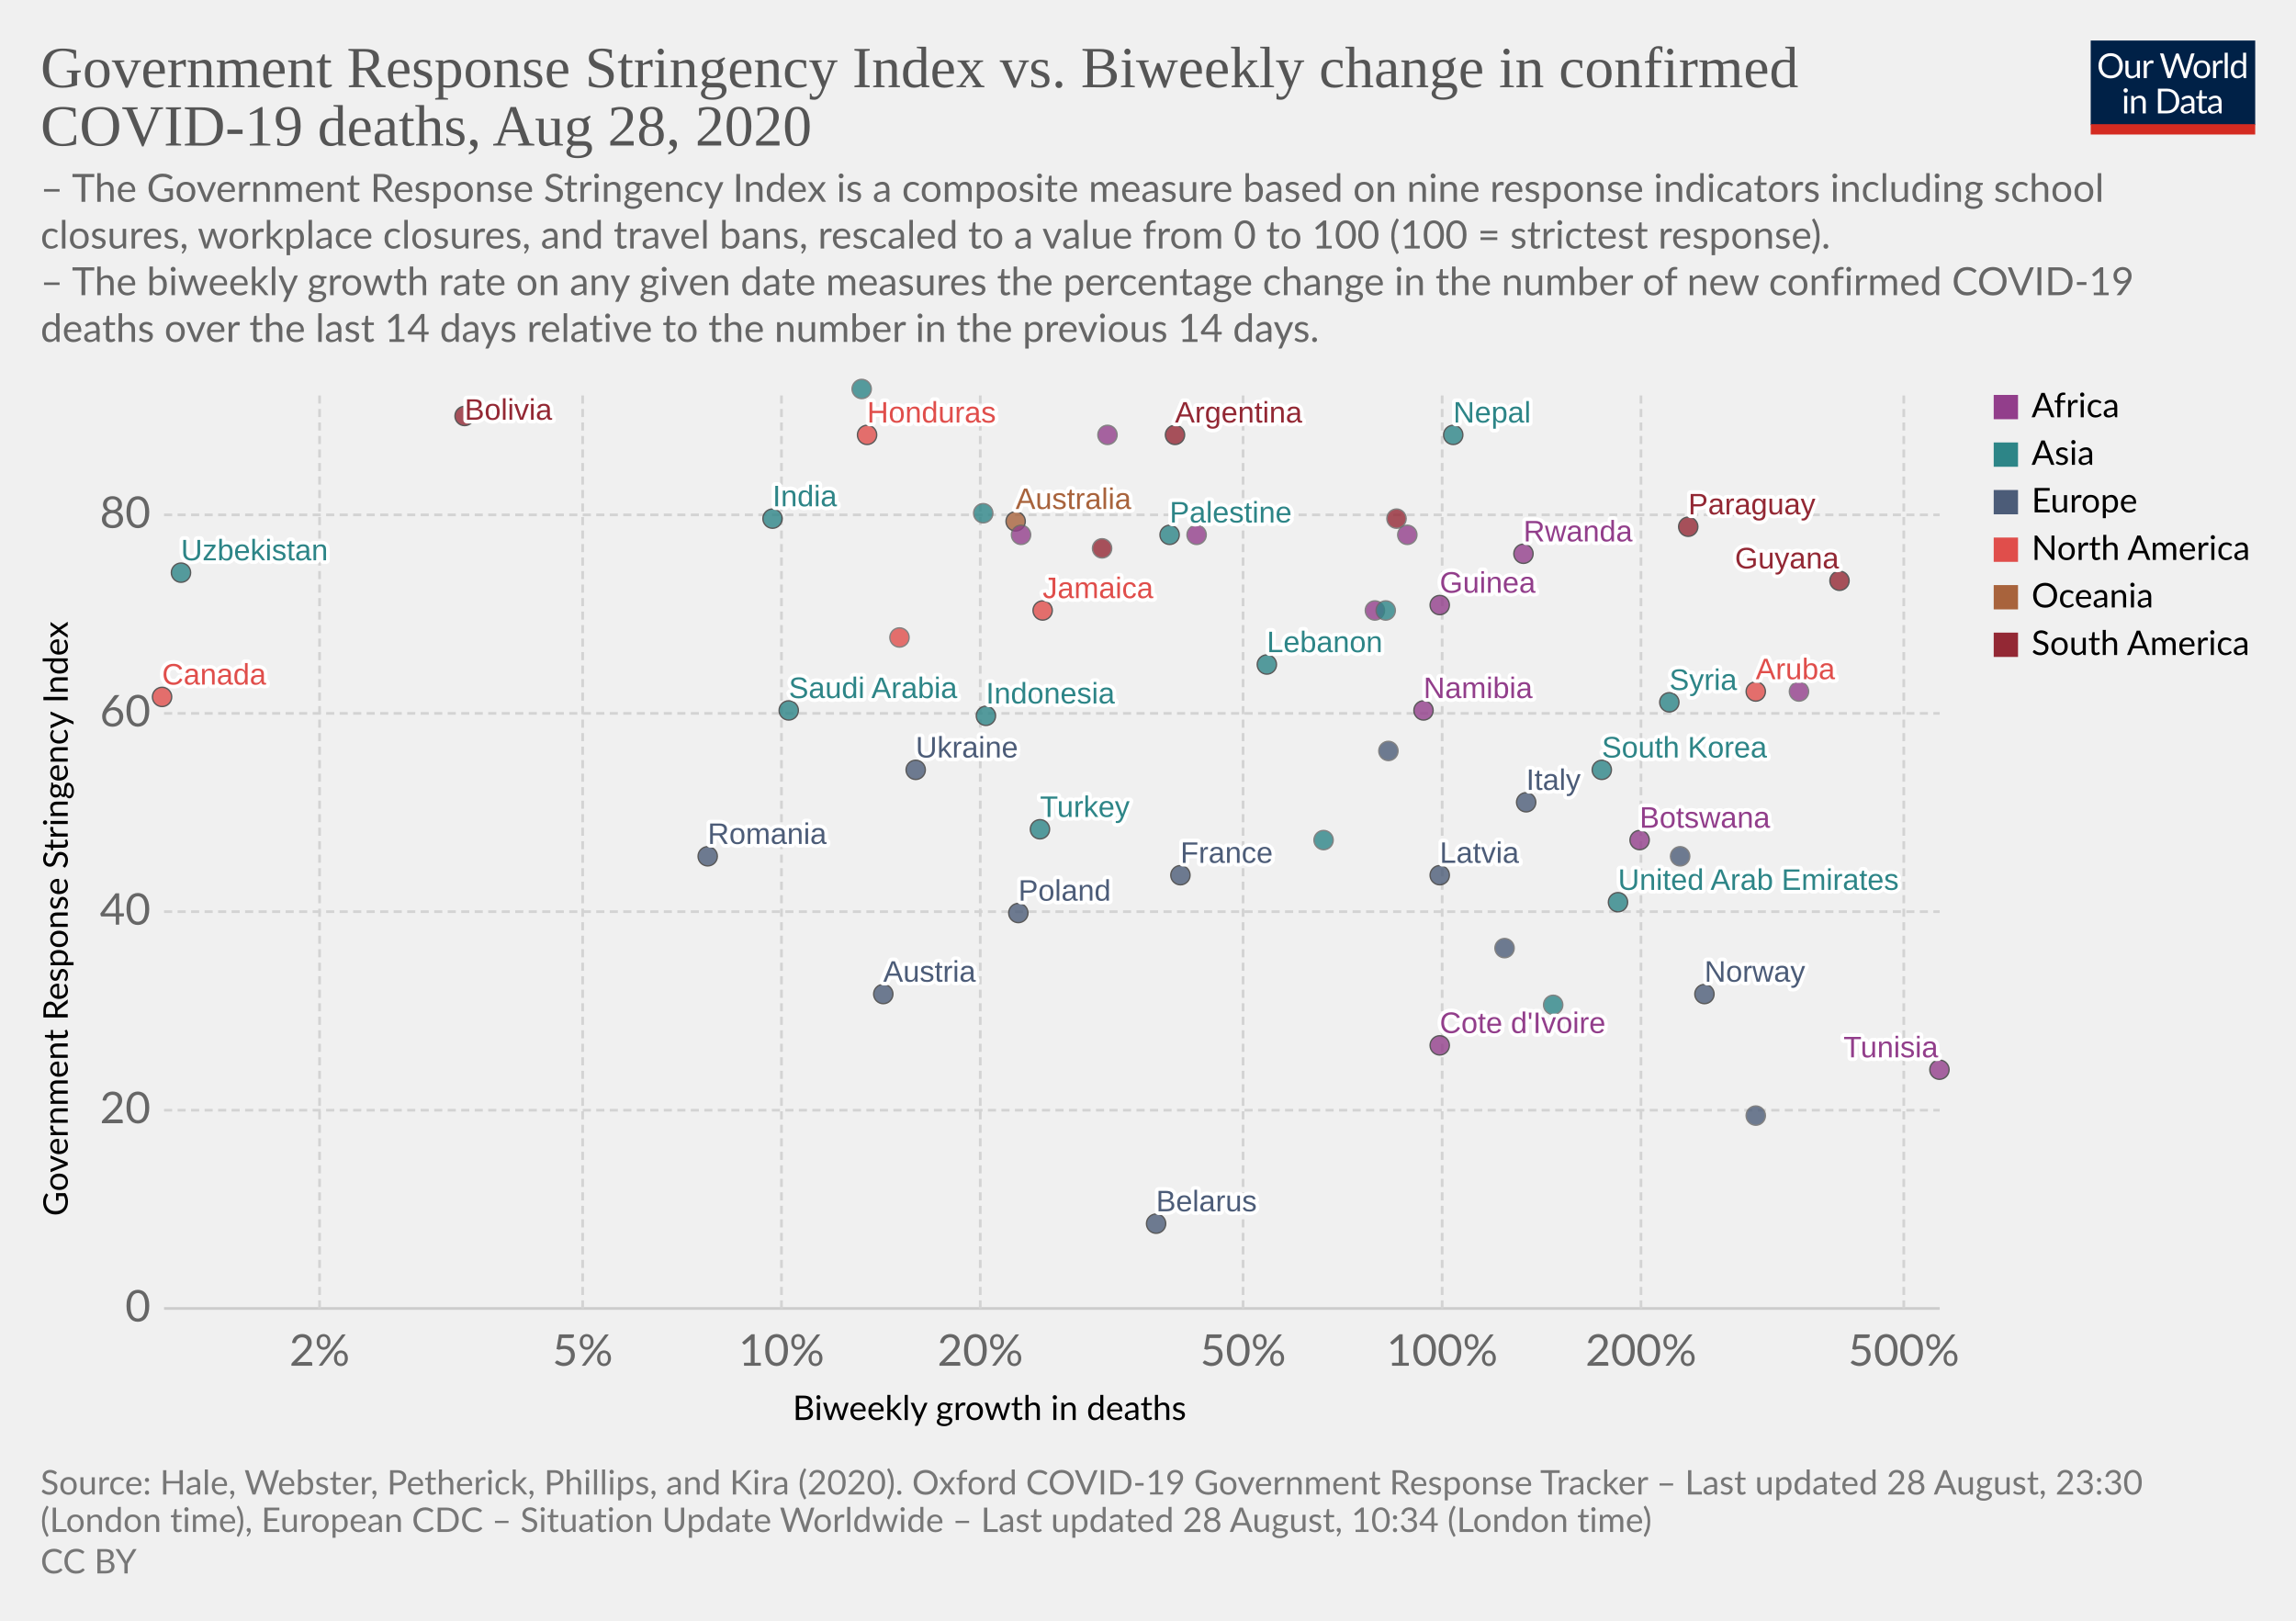
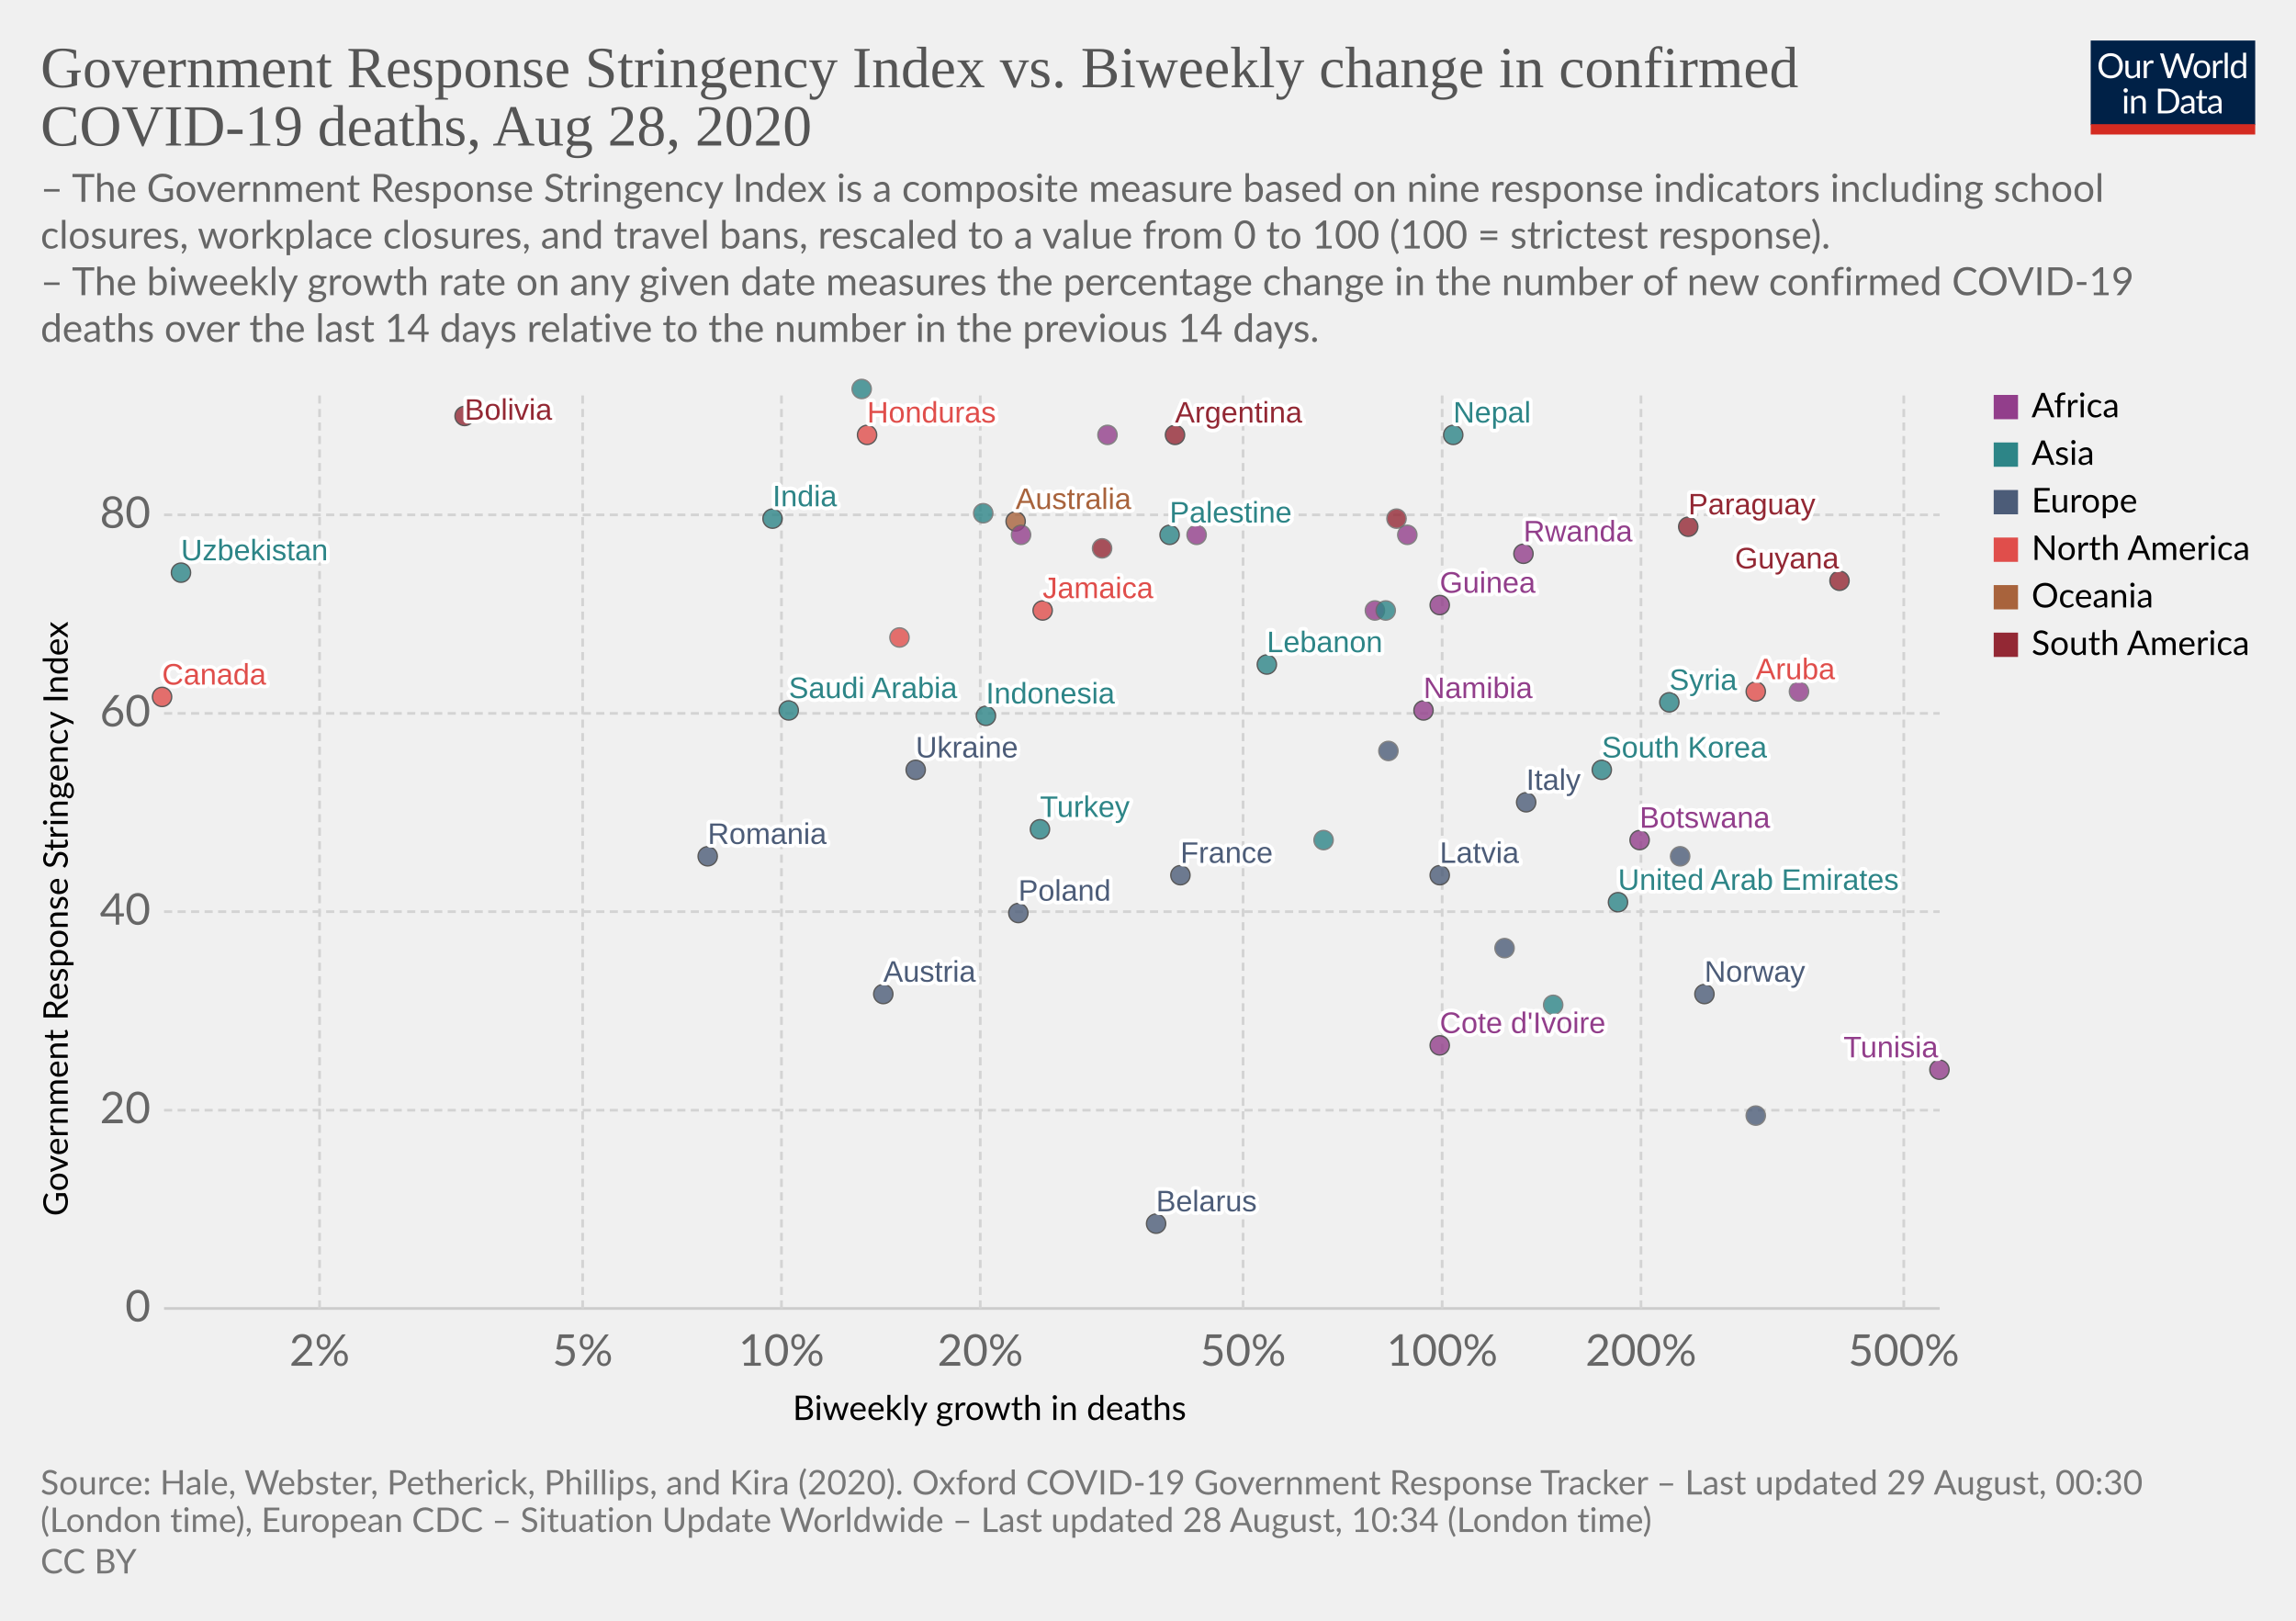
<svg xmlns="http://www.w3.org/2000/svg" version="1.1" style="background-color:#fff;-webkit-font-smoothing:antialiased" width="850" height="600" viewBox="0 0 850 600" font-family="Lato,'Helvetica Neue',Helvetica,Arial,sans-serif" font-size="18" text-rendering="optimizeLegibility">
  <g class="HeaderView">
    <g transform="matrix(.29 0 0 .29 774 15)">
      <svg width="210" height="120" viewBox="0 0 210 120" fill="none">
        <g clip-path="url(#clip0)">
          <path d="M0 0h210v107.89H0V0z" fill="#002147" />
          <path d="M40.98 32.25c0 2.36-.38 4.53-1.12 6.51a14.26 14.26 0 01-8.1 8.4c-1.9.78-4.02 1.17-6.34 1.17a16.6 16.6 0 01-6.33-1.17 14.31 14.31 0 01-8.08-8.4 18.29 18.29 0 01-1.12-6.51c0-2.36.38-4.53 1.12-6.5a14.32 14.32 0 018.07-8.44c1.92-.8 4.03-1.19 6.34-1.19 2.32 0 4.43.4 6.34 1.19 1.92.8 3.56 1.9 4.93 3.34a14.87 14.87 0 013.17 5.1 18.1 18.1 0 011.12 6.5zm-4.38 0c0-1.94-.26-3.68-.8-5.22a10.91 10.91 0 00-2.24-3.89 9.68 9.68 0 00-3.52-2.46 11.95 11.95 0 00-4.62-.86c-1.68 0-3.21.28-4.6.86a9.88 9.88 0 00-3.54 2.46 10.91 10.91 0 00-2.24 3.9c-.53 1.53-.8 3.27-.8 5.2 0 1.94.27 3.68.8 5.22a11.17 11.17 0 002.24 3.9 10.01 10.01 0 003.55 2.44c1.38.56 2.9.83 4.6.83 1.7 0 3.24-.27 4.61-.83a9.8 9.8 0 003.52-2.44 11.17 11.17 0 002.25-3.9c.53-1.54.8-3.28.8-5.21zm26.22-6.54V48H60.5c-.56 0-.9-.27-1.05-.81l-.31-2.4a12.45 12.45 0 01-3.26 2.6c-1.2.64-2.58.96-4.13.96-1.22 0-2.3-.2-3.24-.6a6.52 6.52 0 01-2.33-1.7 7.37 7.37 0 01-1.43-2.67c-.3-1.04-.46-2.2-.46-3.45V25.7h3.91v14.22c0 1.68.38 2.99 1.15 3.91.77.93 1.96 1.39 3.54 1.39 1.16 0 2.24-.27 3.23-.82a10.42 10.42 0 002.8-2.28V25.7h3.91zm8.61 4.47a9.94 9.94 0 012.6-3.56 5.64 5.64 0 013.76-1.3c.47 0 .92.05 1.34.15.44.1.83.27 1.17.49l-.3 2.92c-.09.37-.3.55-.66.55-.2 0-.5-.04-.9-.13a6.21 6.21 0 00-3.24.18c-.54.2-1.03.5-1.47.92-.42.4-.81.9-1.17 1.5-.33.58-.64 1.26-.92 2.02V48H67.7V25.71h2.25c.42 0 .72.08.88.25.16.16.27.44.33.83l.26 3.39zm61.16-13.7L122.75 48h-3.82l-7.99-24.05a21.95 21.95 0 01-.42-1.58 38.36 38.36 0 01-.44 1.58L102.05 48h-3.83L88.4 16.47h3.54c.38 0 .7.1.95.29.26.2.43.43.5.73l6.52 21.9c.1.4.2.83.28 1.28.1.46.2.94.29 1.46l.3-1.46c.12-.47.25-.9.38-1.27l7.41-21.91c.1-.25.26-.48.51-.69.27-.22.58-.33.95-.33h1.23c.38 0 .69.1.92.29.24.2.41.43.53.73l7.4 21.9a28.4 28.4 0 01.68 2.62 29.52 29.52 0 01.52-2.61l6.54-21.91c.07-.27.23-.5.48-.7.27-.21.58-.32.95-.32h3.32zm9.35 8.88c1.63 0 3.1.27 4.4.82a9.43 9.43 0 015.46 5.94c.5 1.4.74 2.98.74 4.73 0 1.76-.25 3.34-.74 4.75a9.43 9.43 0 01-5.46 5.92c-1.3.52-2.77.79-4.4.79-1.64 0-3.12-.27-4.44-.8a9.42 9.42 0 01-3.35-2.3c-.92-1-1.63-2.2-2.13-3.61-.49-1.41-.73-3-.73-4.75s.24-3.33.73-4.73c.5-1.43 1.2-2.64 2.13-3.63a9.4 9.4 0 013.35-2.31c1.32-.55 2.8-.82 4.44-.82zm0 19.89c2.2 0 3.84-.73 4.93-2.2 1.08-1.48 1.63-3.54 1.63-6.18 0-2.66-.55-4.72-1.63-6.2-1.09-1.49-2.73-2.23-4.93-2.23-1.12 0-2.09.2-2.93.57a5.7 5.7 0 00-2.06 1.65 7.5 7.5 0 00-1.24 2.67c-.26 1.04-.4 2.22-.4 3.54 0 2.64.55 4.7 1.64 6.18 1.1 1.47 2.76 2.2 4.99 2.2zm17.97-15.07a9.94 9.94 0 012.6-3.56 5.64 5.64 0 013.76-1.3c.47 0 .91.05 1.34.15.44.1.83.27 1.16.49l-.28 2.92c-.09.37-.31.55-.66.55-.2 0-.5-.04-.9-.13a6.2 6.2 0 00-3.24.18c-.54.2-1.03.5-1.47.92-.43.4-.82.9-1.17 1.5a13.1 13.1 0 00-.92 2.02V48h-3.94V25.71h2.24c.43 0 .72.08.88.25.17.16.28.44.33.83l.27 3.39zm15.04-14.59V48h-3.92V15.6h3.92zm19.55 15.43a6.22 6.22 0 00-2.38-2.05 6.7 6.7 0 00-2.86-.6c-2.07 0-3.66.75-4.77 2.23-1.12 1.48-1.68 3.6-1.68 6.33 0 1.46.13 2.7.38 3.74a7.29 7.29 0 001.1 2.56 4.35 4.35 0 001.78 1.45c.7.3 1.5.46 2.4.46 1.29 0 2.41-.3 3.36-.88a9.6 9.6 0 002.67-2.49V31.02zm3.91-15.43V48h-2.33c-.56 0-.9-.27-1.06-.81l-.35-2.71a12.13 12.13 0 01-3.25 2.77 8.28 8.28 0 01-4.23 1.06 7.31 7.31 0 01-6.14-2.9c-.73-.96-1.3-2.15-1.69-3.57a18.35 18.35 0 01.07-9.48 11.29 11.29 0 011.89-3.7 8.7 8.7 0 017.06-3.34 7.96 7.96 0 016.12 2.62V15.59h3.91zM46.61 70.71V93H42.7V70.71h3.91zm.84-7c0 .39-.08.75-.24 1.09a2.81 2.81 0 01-1.52 1.47 2.67 2.67 0 01-2.16 0 2.9 2.9 0 01-1.45-1.47 2.67 2.67 0 010-2.16c.15-.35.35-.65.6-.9.25-.27.53-.47.85-.62a2.67 2.67 0 012.16 0c.35.15.65.35.9.62.27.25.47.55.62.9.16.34.24.7.24 1.08zm7.97 10.24c.49-.54 1-1.04 1.54-1.48a9.85 9.85 0 013.66-1.84 8.96 8.96 0 015.43.35c.94.4 1.72.97 2.33 1.71a7.36 7.36 0 011.43 2.67c.32 1.04.49 2.19.49 3.45V93h-3.94V78.81c0-1.69-.4-3-1.17-3.92-.76-.93-1.93-1.4-3.5-1.4a6.6 6.6 0 00-3.25.83c-1 .56-1.92 1.31-2.77 2.27V93h-3.94V70.71h2.35c.56 0 .9.28 1.04.82l.3 2.42zm57.7 3.3c0 2.36-.37 4.5-1.11 6.44a14.3 14.3 0 01-3.17 4.98 14.1 14.1 0 01-4.93 3.2c-1.9.76-4.02 1.13-6.33 1.13H85.8V61.47h11.77c2.31 0 4.42.39 6.33 1.15a13.8 13.8 0 018.1 8.18 17.75 17.75 0 011.12 6.45zm-4.37 0c0-1.94-.26-3.67-.8-5.2a10.94 10.94 0 00-2.23-3.87 9.57 9.57 0 00-3.53-2.42 12.23 12.23 0 00-4.61-.83h-7.5v24.62h7.5c1.7 0 3.24-.28 4.61-.84a9.7 9.7 0 003.53-2.4 10.94 10.94 0 002.24-3.87c.53-1.53.8-3.26.8-5.2zm19.8 5.72c-1.8.06-3.34.2-4.62.44-1.26.22-2.3.51-3.1.88-.8.36-1.37.8-1.74 1.3-.35.5-.53 1.05-.53 1.67 0 .58.1 1.1.3 1.52a3 3 0 00.76 1.05c.34.27.73.46 1.17.6.45.11.94.17 1.45.17a7.28 7.28 0 003.5-.81 11.95 11.95 0 002.82-2.2v-4.62zm-12.65-9.11a12.73 12.73 0 013.98-2.66c1.43-.59 3-.88 4.73-.88 1.25 0 2.36.2 3.33.61a6.81 6.81 0 013.94 4.38c.33 1.04.5 2.19.5 3.43V93h-1.74a1.8 1.8 0 01-.88-.18c-.2-.13-.36-.38-.48-.74l-.44-2.12c-.59.55-1.16 1.03-1.72 1.46a9.48 9.48 0 01-3.74 1.7c-.69.15-1.46.23-2.3.23-.87 0-1.69-.12-2.45-.35a5.34 5.34 0 01-3.34-2.93 6.64 6.64 0 01-.49-2.64c0-.88.25-1.72.73-2.53a6.33 6.33 0 012.35-2.17c1.09-.63 2.5-1.15 4.25-1.54 1.75-.41 3.89-.65 6.42-.7v-1.75c0-1.73-.37-3.03-1.12-3.91-.75-.9-1.84-1.34-3.28-1.34-.97 0-1.78.12-2.44.37-.64.23-1.2.5-1.7.81l-1.23.82c-.33.23-.67.35-1 .35-.27 0-.5-.07-.69-.2a2.1 2.1 0 01-.48-.53l-.7-1.25zm27.67 19.5c-1.76 0-3.12-.5-4.07-1.48-.94-.98-1.41-2.4-1.41-4.25V74h-2.68a.9.9 0 01-.6-.2c-.16-.14-.24-.36-.24-.66v-1.56l3.65-.46.9-6.89a.9.9 0 01.29-.52.88.88 0 01.62-.22H142v7.67h6.44V74H142v13.38c0 .94.22 1.63.68 2.09.45.45 1.04.68 1.76.68a3.21 3.21 0 001.85-.53l.55-.35c.16-.12.3-.18.41-.18.2 0 .4.13.55.38l1.15 1.87a7.45 7.45 0 01-2.44 1.5c-.96.35-1.94.52-2.95.52zm19.68-10.4c-1.8.07-3.34.21-4.62.45-1.26.22-2.3.51-3.1.88-.8.36-1.37.8-1.74 1.3-.35.5-.53 1.05-.53 1.67 0 .58.1 1.1.3 1.52.18.42.44.77.76 1.05.34.27.73.46 1.17.6.45.11.94.17 1.45.17a7.3 7.3 0 003.5-.81 12.04 12.04 0 002.82-2.2v-4.62zm-12.65-9.1a12.72 12.72 0 013.99-2.66c1.42-.59 3-.88 4.72-.88 1.25 0 2.36.2 3.33.61a6.81 6.81 0 013.94 4.38c.33 1.04.5 2.19.5 3.43V93h-1.74a1.8 1.8 0 01-.88-.18c-.2-.13-.36-.38-.48-.74l-.44-2.12c-.59.55-1.16 1.03-1.72 1.46a9.48 9.48 0 01-3.74 1.7c-.69.15-1.46.23-2.3.23-.87 0-1.69-.12-2.45-.35a5.33 5.33 0 01-3.34-2.93 6.62 6.62 0 01-.49-2.64c0-.88.25-1.72.73-2.53a6.33 6.33 0 012.35-2.17c1.09-.63 2.5-1.15 4.25-1.54a31.2 31.2 0 016.42-.7v-1.75c0-1.73-.37-3.03-1.12-3.91-.75-.9-1.84-1.34-3.28-1.34-.97 0-1.78.12-2.44.37-.64.23-1.2.5-1.7.81-.46.3-.87.57-1.22.82-.34.23-.68.35-1.02.35-.26 0-.49-.07-.68-.2a1.88 1.88 0 01-.48-.53l-.7-1.25z" fill="#fff" />
          <path fill="#D42B21" d="M0 106.79h210V120H0z" />
        </g>
        <defs>
          <clipPath id="clip0">
            <path fill="#fff" d="M0 0h210v120H0z" />
          </clipPath>
        </defs>
      </svg>
    </g>
    <a href="https://ourworldindata.org/grapher/stringency-index-vs-biweekly-covid-deaths" target="_blank" font-family="&quot;Playfair Display&quot;,Georgia,&quot;Times New Roman&quot;,serif">
      <text font-size="21.6" x="15" y="32.3" fill="#555">
        <tspan x="15" y="32.28">Government Response Stringency Index vs. Biweekly change in confirmed</tspan>
        <tspan x="15" y="53.88">COVID-19 deaths, Aug 28, 2020</tspan>
      </text>
    </a>
    <text font-size="14.4" x="15" y="74.7" fill="#666">
      <tspan x="15" y="74.72">– The Government Response Stringency Index is a composite measure based on nine response indicators including school</tspan>
      <tspan x="15" y="92">closures, workplace closures, and travel bans, rescaled to a value from 0 to 100 (100 = strictest response).</tspan>
      <tspan x="15" y="109.28"> – The biweekly growth rate on any given date measures the percentage change in the number of new confirmed COVID-19</tspan>
      <tspan x="15" y="126.56">deaths over the last 14 days relative to the number in the previous 14 days.</tspan>
    </text>
  </g>
  <g class="ScatterPlot">
    <g class="AxisBoxView">
      <g class="HorizontalAxis">
        <text font-size="12.6" x="293.5" y="525.7">
          <tspan x="293.47" y="525.68">Biweekly growth in deaths</tspan>
        </text>
        <text x="118.3" y="505.6" fill="#666" text-anchor="middle" font-size="16.2">2%</text>
        <text x="215.7" y="505.6" fill="#666" text-anchor="middle" font-size="16.2">5%</text>
        <text x="289.3" y="505.6" fill="#666" text-anchor="middle" font-size="16.2">10%</text>
        <text x="362.9" y="505.6" fill="#666" text-anchor="middle" font-size="16.2">20%</text>
        <text x="460.2" y="505.6" fill="#666" text-anchor="middle" font-size="16.2">50%</text>
        <text x="533.9" y="505.6" fill="#666" text-anchor="middle" font-size="16.2">100%</text>
        <text x="607.5" y="505.6" fill="#666" text-anchor="middle" font-size="16.2">200%</text>
        <text x="704.8" y="505.6" fill="#666" text-anchor="middle" font-size="16.2">500%</text>
      </g>
      <g class="VerticalAxis">
        <text font-size="12.6" x="-450.2" y="25.1" transform="rotate(-90)">
          <tspan x="-450.2" y="25.08">Government Response Stringency Index</tspan>
        </text>
        <text x="55.74" y="484.4" fill="#666" dominant-baseline="middle" text-anchor="end" font-size="16.2">0</text>
        <text x="55.74" y="411" fill="#666" dominant-baseline="middle" text-anchor="end" font-size="16.2">20</text>
        <text x="55.74" y="337.5" fill="#666" dominant-baseline="middle" text-anchor="end" font-size="16.2">40</text>
        <text x="55.74" y="264.1" fill="#666" dominant-baseline="middle" text-anchor="end" font-size="16.2">60</text>
        <text x="55.74" y="190.6" fill="#666" dominant-baseline="middle" text-anchor="end" font-size="16.2">80</text>
      </g>
      <g class="AxisGridLines horizontalLines">
        <path stroke="#ccc" d="M60.74 484.4h657.35" />
        <path stroke="#d3d3d3" stroke-dasharray="3,2" d="M60.74 411h657.35M60.74 337.5h657.35M60.74 264.1h657.35M60.74 190.6h657.35" />
      </g>
      <g class="AxisGridLines verticalLines" stroke="#d3d3d3" stroke-dasharray="3,2">
        <path d="M118.3 484.4v-340M215.7 484.4v-340M289.3 484.4v-340M362.9 484.4v-340M460.2 484.4v-340M533.9 484.4v-340M607.5 484.4v-340M704.8 484.4v-340" />
      </g>
    </g>
    <g class="PointsWithLabels clickable" clip-path="url(#a)" font-family="Arial, sans-serif">
      <path fill="rgba(255,255,255,0)" d="M60.74 144.4h657.35v340H60.74z" />
      <defs>
        <clipPath id="a">
          <path d="M50.74 134.4h677.35v360H50.74z" />
        </clipPath>
      </defs>
      <g class="key-United-Arab-Emirates_0">
        <circle cx="599" cy="334" r="3.57" fill="#2D8587" opacity=".8" stroke="#333" stroke-width=".5" />
      </g>
      <g class="key-Argentina_0">
        <circle cx="435" cy="161" r="3.57" fill="#932834" opacity=".8" stroke="#333" stroke-width=".5" />
      </g>
      <g class="key-Australia_0">
        <circle cx="376" cy="193" r="3.57" fill="#A8633C" opacity=".8" stroke="#333" stroke-width=".5" />
      </g>
      <g class="key-Austria_0">
        <circle cx="327" cy="368" r="3.57" fill="#4C5C78" opacity=".8" stroke="#333" stroke-width=".5" />
      </g>
      <g class="key-Belarus_0">
        <circle cx="428" cy="453" r="3.57" fill="#4C5C78" opacity=".8" stroke="#333" stroke-width=".5" />
      </g>
      <g class="key-Bolivia_0">
        <circle cx="172" cy="154" r="3.57" fill="#932834" opacity=".8" stroke="#333" stroke-width=".5" />
      </g>
      <g class="key-Botswana_0">
        <circle cx="607" cy="311" r="3.57" fill="#923E8B" opacity=".8" stroke="#333" stroke-width=".5" />
      </g>
      <g class="key-Canada_0">
        <circle cx="60" cy="258" r="3.57" fill="#E04E4B" opacity=".8" stroke="#333" stroke-width=".5" />
      </g>
      <g class="key-Czech-Republic_0">
        <circle cx="557" cy="351" r="3.57" fill="#4C5C78" opacity=".8" stroke="#666" stroke-width=".5" />
      </g>
      <g class="key-Palestine_0">
        <circle cx="433" cy="198" r="3.57" fill="#2D8587" opacity=".8" stroke="#333" stroke-width=".5" />
      </g>
      <g class="key-Paraguay_0">
        <circle cx="625" cy="195" r="3.57" fill="#932834" opacity=".8" stroke="#333" stroke-width=".5" />
      </g>
      <g class="key-Bangladesh_0">
        <circle cx="364" cy="190" r="3.57" fill="#2D8587" opacity=".8" stroke="#666" stroke-width=".5" />
      </g>
      <g class="key-Cote-d__0027Ivoire_0">
        <circle cx="533" cy="387" r="3.57" fill="#923E8B" opacity=".8" stroke="#333" stroke-width=".5" />
      </g>
      <g class="key-Jamaica_0">
        <circle cx="386" cy="226" r="3.57" fill="#E04E4B" opacity=".8" stroke="#333" stroke-width=".5" />
      </g>
      <g class="key-Turkey_0">
        <circle cx="385" cy="307" r="3.57" fill="#2D8587" opacity=".8" stroke="#333" stroke-width=".5" />
      </g>
      <g class="key-Aruba_0">
        <circle cx="650" cy="256" r="3.57" fill="#E04E4B" opacity=".8" stroke="#333" stroke-width=".5" />
      </g>
      <g class="key-Ethiopia_0">
        <circle cx="378" cy="198" r="3.57" fill="#923E8B" opacity=".8" stroke="#666" stroke-width=".5" />
      </g>
      <g class="key-Guinea_0">
        <circle cx="533" cy="224" r="3.57" fill="#923E8B" opacity=".8" stroke="#333" stroke-width=".5" />
      </g>
      <g class="key-Namibia_0">
        <circle cx="527" cy="263" r="3.57" fill="#923E8B" opacity=".8" stroke="#333" stroke-width=".5" />
      </g>
      <g class="key-Rwanda_0">
        <circle cx="564" cy="205" r="3.57" fill="#923E8B" opacity=".8" stroke="#333" stroke-width=".5" />
      </g>
      <g class="key-Suriname_0">
        <circle cx="517" cy="192" r="3.57" fill="#932834" opacity=".8" stroke="#666" stroke-width=".5" />
      </g>
      <g class="key-Ecuador_0">
        <circle cx="408" cy="203" r="3.57" fill="#932834" opacity=".8" stroke="#666" stroke-width=".5" />
      </g>
      <g class="key-France_0">
        <circle cx="437" cy="324" r="3.57" fill="#4C5C78" opacity=".8" stroke="#333" stroke-width=".5" />
      </g>
      <g class="key-Greece_0">
        <circle cx="514" cy="278" r="3.57" fill="#4C5C78" opacity=".8" stroke="#666" stroke-width=".5" />
      </g>
      <g class="key-Guyana_0">
        <circle cx="681" cy="215" r="3.57" fill="#932834" opacity=".8" stroke="#333" stroke-width=".5" />
      </g>
      <g class="key-Honduras_0">
        <circle cx="321" cy="161" r="3.57" fill="#E04E4B" opacity=".8" stroke="#333" stroke-width=".5" />
      </g>
      <g class="key-Indonesia_0">
        <circle cx="365" cy="265" r="3.57" fill="#2D8587" opacity=".8" stroke="#333" stroke-width=".5" />
      </g>
      <g class="key-India_0">
        <circle cx="286" cy="192" r="3.57" fill="#2D8587" opacity=".8" stroke="#333" stroke-width=".5" />
      </g>
      <g class="key-Iraq_0">
        <circle cx="319" cy="144" r="3.57" fill="#2D8587" opacity=".8" stroke="#666" stroke-width=".5" />
      </g>
      <g class="key-Italy_0">
        <circle cx="565" cy="297" r="3.57" fill="#4C5C78" opacity=".8" stroke="#333" stroke-width=".5" />
      </g>
      <g class="key-Japan_0">
        <circle cx="575" cy="372" r="3.57" fill="#2D8587" opacity=".8" stroke="#666" stroke-width=".5" />
      </g>
      <g class="key-Syria_0">
        <circle cx="618" cy="260" r="3.57" fill="#2D8587" opacity=".8" stroke="#333" stroke-width=".5" />
      </g>
      <g class="key-Uganda_0">
        <circle cx="521" cy="198" r="3.57" fill="#923E8B" opacity=".8" stroke="#666" stroke-width=".5" />
      </g>
      <g class="key-Latvia_0">
        <circle cx="533" cy="324" r="3.57" fill="#4C5C78" opacity=".8" stroke="#333" stroke-width=".5" />
      </g>
      <g class="key-Morocco_0">
        <circle cx="509" cy="226" r="3.57" fill="#923E8B" opacity=".8" stroke="#666" stroke-width=".5" />
      </g>
      <g class="key-Saudi-Arabia_0">
        <circle cx="292" cy="263" r="3.57" fill="#2D8587" opacity=".8" stroke="#333" stroke-width=".5" />
      </g>
      <g class="key-Tunisia_0">
        <circle cx="718" cy="396" r="3.57" fill="#923E8B" opacity=".8" stroke="#333" stroke-width=".5" />
      </g>
      <g class="key-Ukraine_0">
        <circle cx="339" cy="285" r="3.57" fill="#4C5C78" opacity=".8" stroke="#333" stroke-width=".5" />
      </g>
      <g class="key-Libya_0">
        <circle cx="410" cy="161" r="3.57" fill="#923E8B" opacity=".8" stroke="#666" stroke-width=".5" />
      </g>
      <g class="key-Puerto-Rico_0">
        <circle cx="333" cy="236" r="3.57" fill="#E04E4B" opacity=".8" stroke="#666" stroke-width=".5" />
      </g>
      <g class="key-South-Korea_0">
        <circle cx="593" cy="285" r="3.57" fill="#2D8587" opacity=".8" stroke="#333" stroke-width=".5" />
      </g>
      <g class="key-Lebanon_0">
        <circle cx="469" cy="246" r="3.57" fill="#2D8587" opacity=".8" stroke="#333" stroke-width=".5" />
      </g>
      <g class="key-Lithuania_0">
        <circle cx="650" cy="413" r="3.57" fill="#4C5C78" opacity=".8" stroke="#666" stroke-width=".5" />
      </g>
      <g class="key-Netherlands_0">
        <circle cx="622" cy="317" r="3.57" fill="#4C5C78" opacity=".8" stroke="#666" stroke-width=".5" />
      </g>
      <g class="key-Norway_0">
        <circle cx="631" cy="368" r="3.57" fill="#4C5C78" opacity=".8" stroke="#333" stroke-width=".5" />
      </g>
      <g class="key-Nepal_0">
        <circle cx="538" cy="161" r="3.57" fill="#2D8587" opacity=".8" stroke="#333" stroke-width=".5" />
      </g>
      <g class="key-Philippines_0">
        <circle cx="513" cy="226" r="3.57" fill="#2D8587" opacity=".8" stroke="#666" stroke-width=".5" />
      </g>
      <g class="key-Poland_0">
        <circle cx="377" cy="338" r="3.57" fill="#4C5C78" opacity=".8" stroke="#333" stroke-width=".5" />
      </g>
      <g class="key-Romania_0">
        <circle cx="262" cy="317" r="3.57" fill="#4C5C78" opacity=".8" stroke="#333" stroke-width=".5" />
      </g>
      <g class="key-Congo_0">
        <circle cx="666" cy="256" r="3.57" fill="#923E8B" opacity=".8" stroke="#666" stroke-width=".5" />
      </g>
      <g class="key-Uzbekistan_0">
        <circle cx="67" cy="212" r="3.57" fill="#2D8587" opacity=".8" stroke="#333" stroke-width=".5" />
      </g>
      <g class="key-Tajikistan_0">
        <circle cx="490" cy="311" r="3.57" fill="#2D8587" opacity=".8" stroke="#666" stroke-width=".5" />
      </g>
      <g class="key-Gambia_0">
        <circle cx="443" cy="198" r="3.57" fill="#923E8B" opacity=".8" stroke="#666" stroke-width=".5" />
      </g>
      <g class="backgroundLabels" fill="#333" font-size="11" font-weight="400">
        <text x="599" y="329.43" fill="#fff" stroke="#fff" stroke-linecap="round" stroke-linejoin="round" stroke-width=".25em">United Arab Emirates</text>
        <text x="599" y="329.43" fill="#2D8587">United Arab Emirates</text>
        <text x="435" y="156.43" fill="#fff" stroke="#fff" stroke-linecap="round" stroke-linejoin="round" stroke-width=".25em">Argentina</text>
        <text x="435" y="156.43" fill="#932834">Argentina</text>
        <text x="376" y="188.43" fill="#fff" stroke="#fff" stroke-linecap="round" stroke-linejoin="round" stroke-width=".25em">Australia</text>
        <text x="376" y="188.43" fill="#A8633C">Australia</text>
        <text x="327" y="363.43" fill="#fff" stroke="#fff" stroke-linecap="round" stroke-linejoin="round" stroke-width=".25em">Austria</text>
        <text x="327" y="363.43" fill="#4C5C78">Austria</text>
        <text x="428" y="448.43" fill="#fff" stroke="#fff" stroke-linecap="round" stroke-linejoin="round" stroke-width=".25em">Belarus</text>
        <text x="428" y="448.43" fill="#4C5C78">Belarus</text>
        <text x="172" y="155.4" fill="#fff" stroke="#fff" stroke-linecap="round" stroke-linejoin="round" stroke-width=".25em">Bolivia</text>
        <text x="172" y="155.4" fill="#932834">Bolivia</text>
        <text x="607" y="306.43" fill="#fff" stroke="#fff" stroke-linecap="round" stroke-linejoin="round" stroke-width=".25em">Botswana</text>
        <text x="607" y="306.43" fill="#923E8B">Botswana</text>
        <text x="60" y="253.43" fill="#fff" stroke="#fff" stroke-linecap="round" stroke-linejoin="round" stroke-width=".25em">Canada</text>
        <text x="60" y="253.43" fill="#E04E4B">Canada</text>
        <text x="433" y="193.43" fill="#fff" stroke="#fff" stroke-linecap="round" stroke-linejoin="round" stroke-width=".25em">Palestine</text>
        <text x="433" y="193.43" fill="#2D8587">Palestine</text>
        <text x="625" y="190.43" fill="#fff" stroke="#fff" stroke-linecap="round" stroke-linejoin="round" stroke-width=".25em">Paraguay</text>
        <text x="625" y="190.43" fill="#932834">Paraguay</text>
        <text x="533" y="382.43" fill="#fff" stroke="#fff" stroke-linecap="round" stroke-linejoin="round" stroke-width=".25em">Cote d'Ivoire</text>
        <text x="533" y="382.43" fill="#923E8B">Cote d'Ivoire</text>
        <text x="386" y="221.43" fill="#fff" stroke="#fff" stroke-linecap="round" stroke-linejoin="round" stroke-width=".25em">Jamaica</text>
        <text x="386" y="221.43" fill="#E04E4B">Jamaica</text>
        <text x="385" y="302.43" fill="#fff" stroke="#fff" stroke-linecap="round" stroke-linejoin="round" stroke-width=".25em">Turkey</text>
        <text x="385" y="302.43" fill="#2D8587">Turkey</text>
        <text x="650" y="251.43" fill="#fff" stroke="#fff" stroke-linecap="round" stroke-linejoin="round" stroke-width=".25em">Aruba</text>
        <text x="650" y="251.43" fill="#E04E4B">Aruba</text>
        <text x="533" y="219.43" fill="#fff" stroke="#fff" stroke-linecap="round" stroke-linejoin="round" stroke-width=".25em">Guinea</text>
        <text x="533" y="219.43" fill="#923E8B">Guinea</text>
        <text x="527" y="258.43" fill="#fff" stroke="#fff" stroke-linecap="round" stroke-linejoin="round" stroke-width=".25em">Namibia</text>
        <text x="527" y="258.43" fill="#923E8B">Namibia</text>
        <text x="564" y="200.43" fill="#fff" stroke="#fff" stroke-linecap="round" stroke-linejoin="round" stroke-width=".25em">Rwanda</text>
        <text x="564" y="200.43" fill="#923E8B">Rwanda</text>
        <text x="437" y="319.43" fill="#fff" stroke="#fff" stroke-linecap="round" stroke-linejoin="round" stroke-width=".25em">France</text>
        <text x="437" y="319.43" fill="#4C5C78">France</text>
        <text x="642.28" y="210.43" fill="#fff" stroke="#fff" stroke-linecap="round" stroke-linejoin="round" stroke-width=".25em">Guyana</text>
        <text x="642.28" y="210.43" fill="#932834">Guyana</text>
        <text x="321" y="156.43" fill="#fff" stroke="#fff" stroke-linecap="round" stroke-linejoin="round" stroke-width=".25em">Honduras</text>
        <text x="321" y="156.43" fill="#E04E4B">Honduras</text>
        <text x="365" y="260.43" fill="#fff" stroke="#fff" stroke-linecap="round" stroke-linejoin="round" stroke-width=".25em">Indonesia</text>
        <text x="365" y="260.43" fill="#2D8587">Indonesia</text>
        <text x="286" y="187.43" fill="#fff" stroke="#fff" stroke-linecap="round" stroke-linejoin="round" stroke-width=".25em">India</text>
        <text x="286" y="187.43" fill="#2D8587">India</text>
        <text x="565" y="292.43" fill="#fff" stroke="#fff" stroke-linecap="round" stroke-linejoin="round" stroke-width=".25em">Italy</text>
        <text x="565" y="292.43" fill="#4C5C78">Italy</text>
        <text x="618" y="255.43" fill="#fff" stroke="#fff" stroke-linecap="round" stroke-linejoin="round" stroke-width=".25em">Syria</text>
        <text x="618" y="255.43" fill="#2D8587">Syria</text>
        <text x="533" y="319.43" fill="#fff" stroke="#fff" stroke-linecap="round" stroke-linejoin="round" stroke-width=".25em">Latvia</text>
        <text x="533" y="319.43" fill="#4C5C78">Latvia</text>
        <text x="292" y="258.43" fill="#fff" stroke="#fff" stroke-linecap="round" stroke-linejoin="round" stroke-width=".25em">Saudi Arabia</text>
        <text x="292" y="258.43" fill="#2D8587">Saudi Arabia</text>
        <text x="682.47" y="391.43" fill="#fff" stroke="#fff" stroke-linecap="round" stroke-linejoin="round" stroke-width=".25em">Tunisia</text>
        <text x="682.47" y="391.43" fill="#923E8B">Tunisia</text>
        <text x="339" y="280.43" fill="#fff" stroke="#fff" stroke-linecap="round" stroke-linejoin="round" stroke-width=".25em">Ukraine</text>
        <text x="339" y="280.43" fill="#4C5C78">Ukraine</text>
        <text x="593" y="280.43" fill="#fff" stroke="#fff" stroke-linecap="round" stroke-linejoin="round" stroke-width=".25em">South Korea</text>
        <text x="593" y="280.43" fill="#2D8587">South Korea</text>
        <text x="469" y="241.43" fill="#fff" stroke="#fff" stroke-linecap="round" stroke-linejoin="round" stroke-width=".25em">Lebanon</text>
        <text x="469" y="241.43" fill="#2D8587">Lebanon</text>
        <text x="631" y="363.43" fill="#fff" stroke="#fff" stroke-linecap="round" stroke-linejoin="round" stroke-width=".25em">Norway</text>
        <text x="631" y="363.43" fill="#4C5C78">Norway</text>
        <text x="538" y="156.43" fill="#fff" stroke="#fff" stroke-linecap="round" stroke-linejoin="round" stroke-width=".25em">Nepal</text>
        <text x="538" y="156.43" fill="#2D8587">Nepal</text>
        <text x="377" y="333.43" fill="#fff" stroke="#fff" stroke-linecap="round" stroke-linejoin="round" stroke-width=".25em">Poland</text>
        <text x="377" y="333.43" fill="#4C5C78">Poland</text>
        <text x="262" y="312.43" fill="#fff" stroke="#fff" stroke-linecap="round" stroke-linejoin="round" stroke-width=".25em">Romania</text>
        <text x="262" y="312.43" fill="#4C5C78">Romania</text>
        <text x="67" y="207.43" fill="#fff" stroke="#fff" stroke-linecap="round" stroke-linejoin="round" stroke-width=".25em">Uzbekistan</text>
        <text x="67" y="207.43" fill="#2D8587">Uzbekistan</text>
      </g>
    </g>
    <g class="ScatterColorLegend clickable" cursor="pointer">
      <g class="legendMark">
        <path fill="#923E8B" d="M738.09 146.2h9v9h-9z" />
        <text font-size="12.6" x="752.1" y="154.5">
          <tspan x="752.09" y="154.48">Africa</tspan>
        </text>
      </g>
      <g class="legendMark">
        <path fill="#2D8587" d="M738.09 163.8h9v9h-9z" />
        <text font-size="12.6" x="752.1" y="172.1">
          <tspan x="752.09" y="172.08">Asia</tspan>
        </text>
      </g>
      <g class="legendMark">
        <path fill="#4C5C78" d="M738.09 181.4h9v9h-9z" />
        <text font-size="12.6" x="752.1" y="189.7">
          <tspan x="752.09" y="189.68">Europe</tspan>
        </text>
      </g>
      <g class="legendMark">
        <path fill="#E04E4B" d="M738.09 199h9v9h-9z" />
        <text font-size="12.6" x="752.1" y="207.3">
          <tspan x="752.09" y="207.28">North America</tspan>
        </text>
      </g>
      <g class="legendMark">
        <path fill="#A8633C" d="M738.09 216.6h9v9h-9z" />
        <text font-size="12.6" x="752.1" y="224.9">
          <tspan x="752.09" y="224.88">Oceania</tspan>
        </text>
      </g>
      <g class="legendMark">
        <path fill="#932834" d="M738.09 234.2h9v9h-9z" />
        <text font-size="12.6" x="752.1" y="242.5">
          <tspan x="752.09" y="242.48">South America</tspan>
        </text>
      </g>
    </g>
  </g>
  <g class="SourcesFooter" fill="#777">
    <g class="clickable" fill="#777">
      <text font-size="12.6" x="15" y="553.3">
-         <tspan x="15" y="553.28">Source: Hale, Webster, Petherick, Phillips, and Kira (2020). Oxford COVID-19 Government Response Tracker – Last updated 28 August, 23:30</tspan>
+         <tspan x="15" y="553.28">Source: Hale, Webster, Petherick, Phillips, and Kira (2020). Oxford COVID-19 Government Response Tracker – Last updated 29 August, 00:30</tspan>
        <tspan x="15" y="567.14">(London time), European CDC – Situation Update Worldwide – Last updated 28 August, 10:34 (London time)</tspan>
      </text>
    </g>
    <text font-size="12.6" x="15" y="582.5">
      <tspan x="15" y="582.48">
        <a class="cclogo" href="http://creativecommons.org/licenses/by/4.0/deed.en_US" target="_blank" fill="#777">CC BY</a>
      </tspan>
    </text>
  </g>
</svg>
